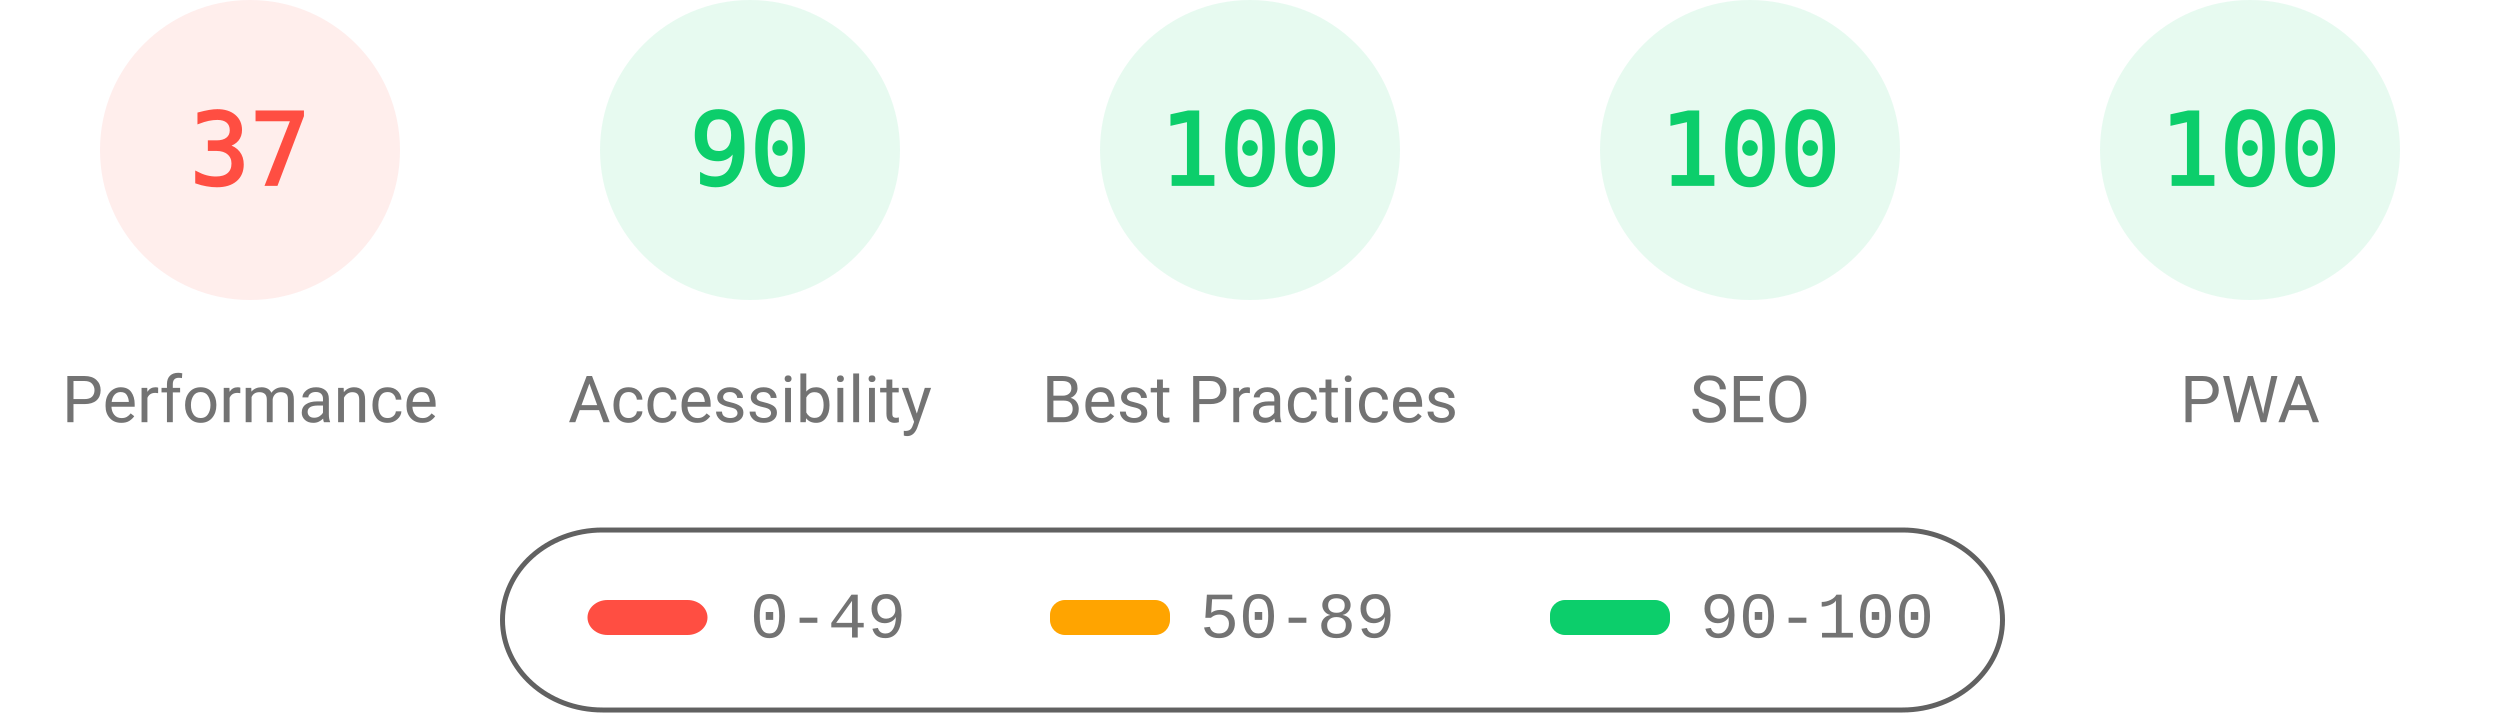
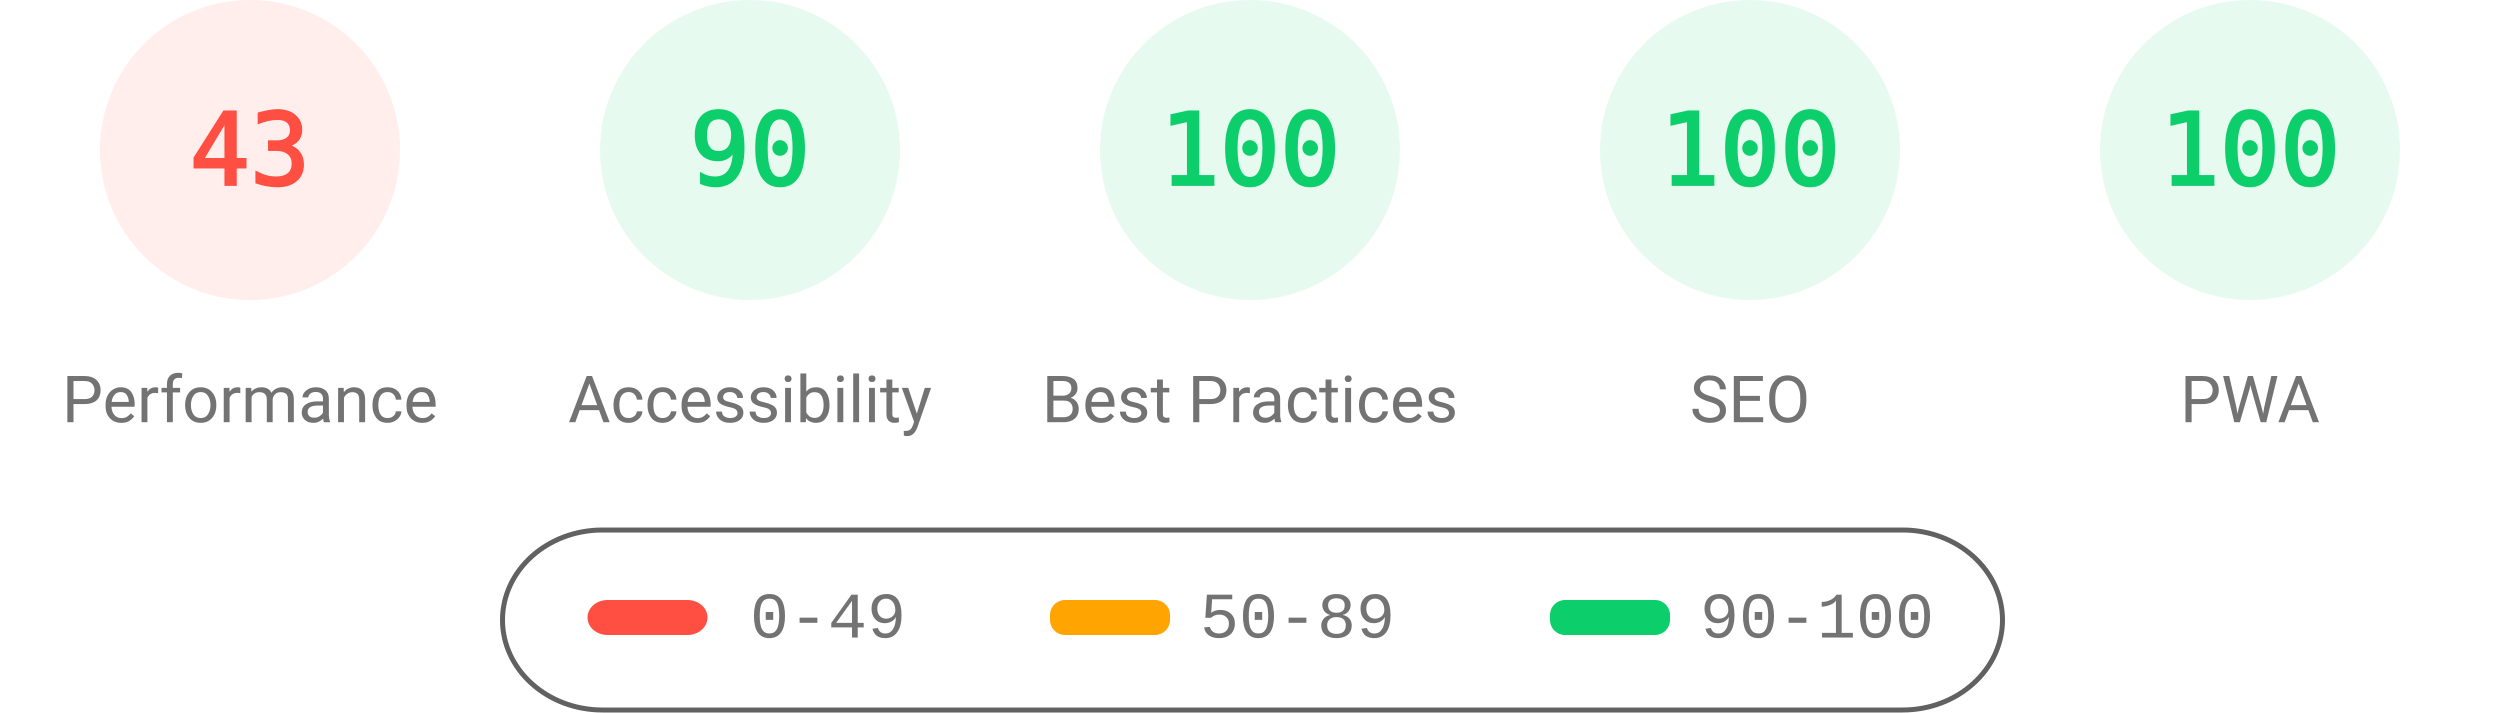
<svg xmlns="http://www.w3.org/2000/svg" fill="none" width="1000" height="285">
  <style>.gauge-base{opacity:.1}.gauge-arc{fill:none;animation-delay:250ms;stroke-linecap:round;transform:rotate(-90deg);transform-origin:100px 60px;animation:load-gauge 1s ease forwards}.guage-text{font-size:40px;font-family:monospace;text-align:center}.guage-red{color:#ff4e42;fill:#ff4e42;stroke:#ff4e42}.guage-orange{color:#ffa400;fill:#ffa400;stroke:#ffa400}.guage-green{color:#0cce6b;fill:#0cce6b;stroke:#0cce6b}.guage-undefined{color:#5c5c5c;fill:#5c5c5c;stroke:#5c5c5c}.guage-title{color:#737373;fill:#737373;stroke:none;font-size:26px;line-height:26px;font-family:Roboto,Halvetica,Arial,sans-serif}@keyframes load-gauge{from{stroke-dasharray:0 352.858}}</style>
  <svg class="guage-div guage-perf guage-red" viewBox="0 0 200 200" width="200" height="200">
    <circle class="gauge-base" r="56" cx="100" cy="60" stroke-width="8" />
-     <circle class="gauge-arc guage-arc-1" r="56" cx="100" cy="60" stroke-width="8" style="stroke-dasharray:130.187,351.858" />
-     <text class="guage-text" x="100" y="60" alignment-baseline="central" dominant-baseline="central" text-anchor="middle">37</text>
+     <circle class="gauge-arc guage-arc-1" r="56" cx="100" cy="60" stroke-width="8" style="stroke-dasharray:151.299,351.858" />
+     <text class="guage-text" x="100" y="60" alignment-baseline="central" dominant-baseline="central" text-anchor="middle">43</text>
    <text class="guage-title" x="100" y="160" alignment-baseline="central" dominant-baseline="central" text-anchor="middle">Performance</text>
  </svg>
  <svg class="guage-div guage-acc guage-green" viewBox="0 0 200 200" width="200" height="200" x="200">
    <circle class="gauge-base" r="56" cx="100" cy="60" stroke-width="8" />
    <circle class="gauge-arc guage-arc-2" r="56" cx="100" cy="60" stroke-width="8" style="stroke-dasharray:316.672,351.858" />
    <text class="guage-text" x="100" y="60" alignment-baseline="central" dominant-baseline="central" text-anchor="middle">90</text>
    <text class="guage-title" x="100" y="160" alignment-baseline="central" dominant-baseline="central" text-anchor="middle">Accessibility</text>
  </svg>
  <svg class="guage-div guage-best guage-green" viewBox="0 0 200 200" width="200" height="200" x="400">
    <circle class="gauge-base" r="56" cx="100" cy="60" stroke-width="8" />
    <circle class="gauge-arc guage-arc-3" r="56" cx="100" cy="60" stroke-width="8" style="stroke-dasharray:351.858,351.858" />
    <text class="guage-text" x="100" y="60" alignment-baseline="central" dominant-baseline="central" text-anchor="middle">100</text>
    <text class="guage-title" x="100" y="160" alignment-baseline="central" dominant-baseline="central" text-anchor="middle">Best Practices</text>
  </svg>
  <svg class="guage-div guage-seo guage-green" viewBox="0 0 200 200" width="200" height="200" x="600">
    <circle class="gauge-base" r="56" cx="100" cy="60" stroke-width="8" />
    <circle class="gauge-arc guage-arc-4" r="56" cx="100" cy="60" stroke-width="8" style="stroke-dasharray:351.858,351.858" />
    <text class="guage-text" x="100" y="60" alignment-baseline="central" dominant-baseline="central" text-anchor="middle">100</text>
    <text class="guage-title" x="100" y="160" alignment-baseline="central" dominant-baseline="central" text-anchor="middle">SEO</text>
  </svg>
  <svg class="guage-div guage-pwa guage-green" viewBox="0 0 200 200" width="200" height="200" x="800">
    <circle class="gauge-base" r="56" cx="100" cy="60" stroke-width="8" />
    <circle class="gauge-arc guage-arc-4" r="56" cx="100" cy="60" stroke-width="8" style="stroke-dasharray:351.858,351.858" />
    <text class="guage-text" x="100" y="60" alignment-baseline="central" dominant-baseline="central" text-anchor="middle">100</text>
    <text class="guage-title" x="100" y="160" alignment-baseline="central" dominant-baseline="central" text-anchor="middle">PWA</text>
  </svg>
  <svg width="604" height="76" x="200" y="210">
    <path fill="none" id="canvas_background" d="M-1-1h604v80H-1z" />
    <rect fill-opacity="0" stroke="#616161" stroke-width="2" rx="40" id="svg_2" height="72" width="600" y="2" x="1" fill="#000" />
    <rect stroke="#000" rx="8" id="svg_3" height="14" width="48" y="30" x="35" stroke-opacity="null" stroke-width="0" fill="#ff4e42" />
    <rect stroke="#000" rx="6" id="svg_4" height="14" width="48" y="30" x="220" stroke-opacity="null" stroke-width="0" fill="#ffa400" />
    <rect stroke="#000" rx="6" id="svg_5" height="14" width="48" y="30" x="420" stroke-opacity="null" stroke-width="0" fill="#0cce6b" />
    <text xml:space="preserve" text-anchor="start" font-family="'Courier New', Courier, monospace" font-size="26" id="svg_6" y="45" x="100" stroke-opacity="null" stroke-width="0" stroke="#000" fill="#737373">0-49</text>
    <text xml:space="preserve" text-anchor="start" font-family="'Courier New', Courier, monospace" font-size="26" id="svg_7" y="45" x="280" stroke-opacity="null" stroke-width="0" stroke="#000" fill="#737373">50-89</text>
    <text xml:space="preserve" text-anchor="start" font-family="'Courier New', Courier, monospace" font-size="26" id="svg_8" y="45" x="480" stroke-opacity="null" stroke-width="0" stroke="#000" fill="#737373">90-100</text>
  </svg>
</svg>
